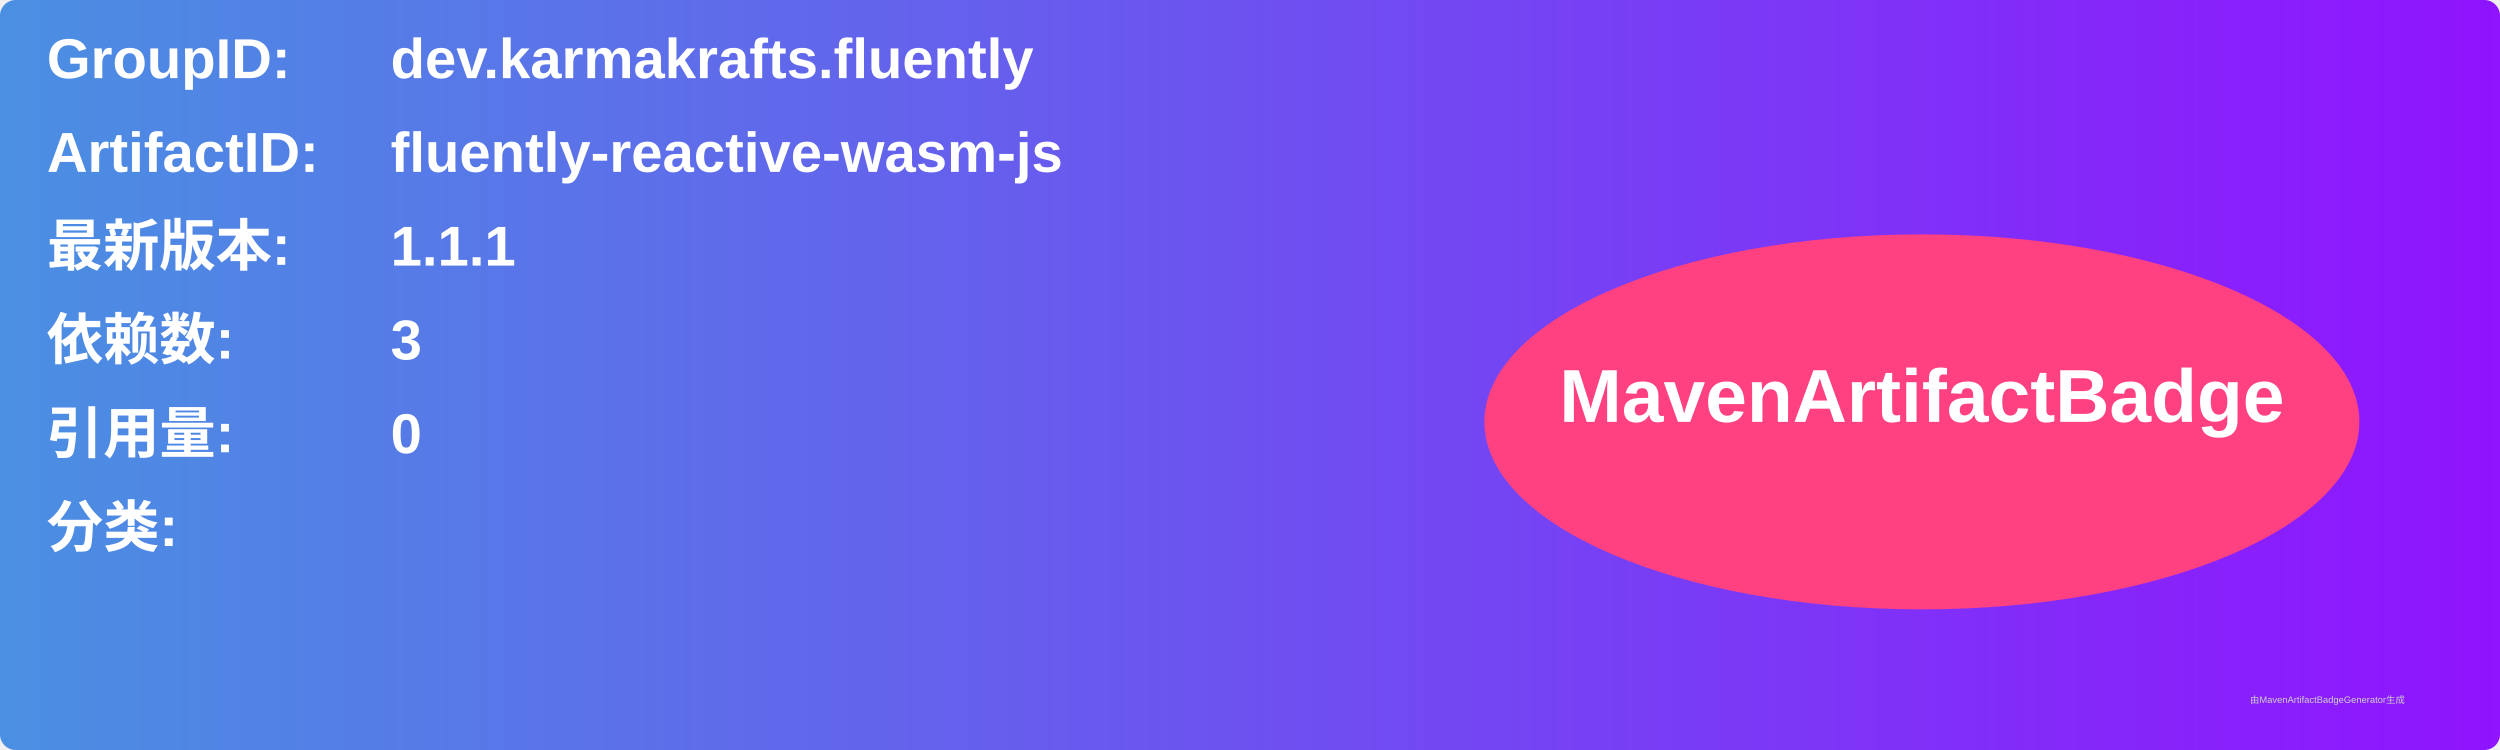
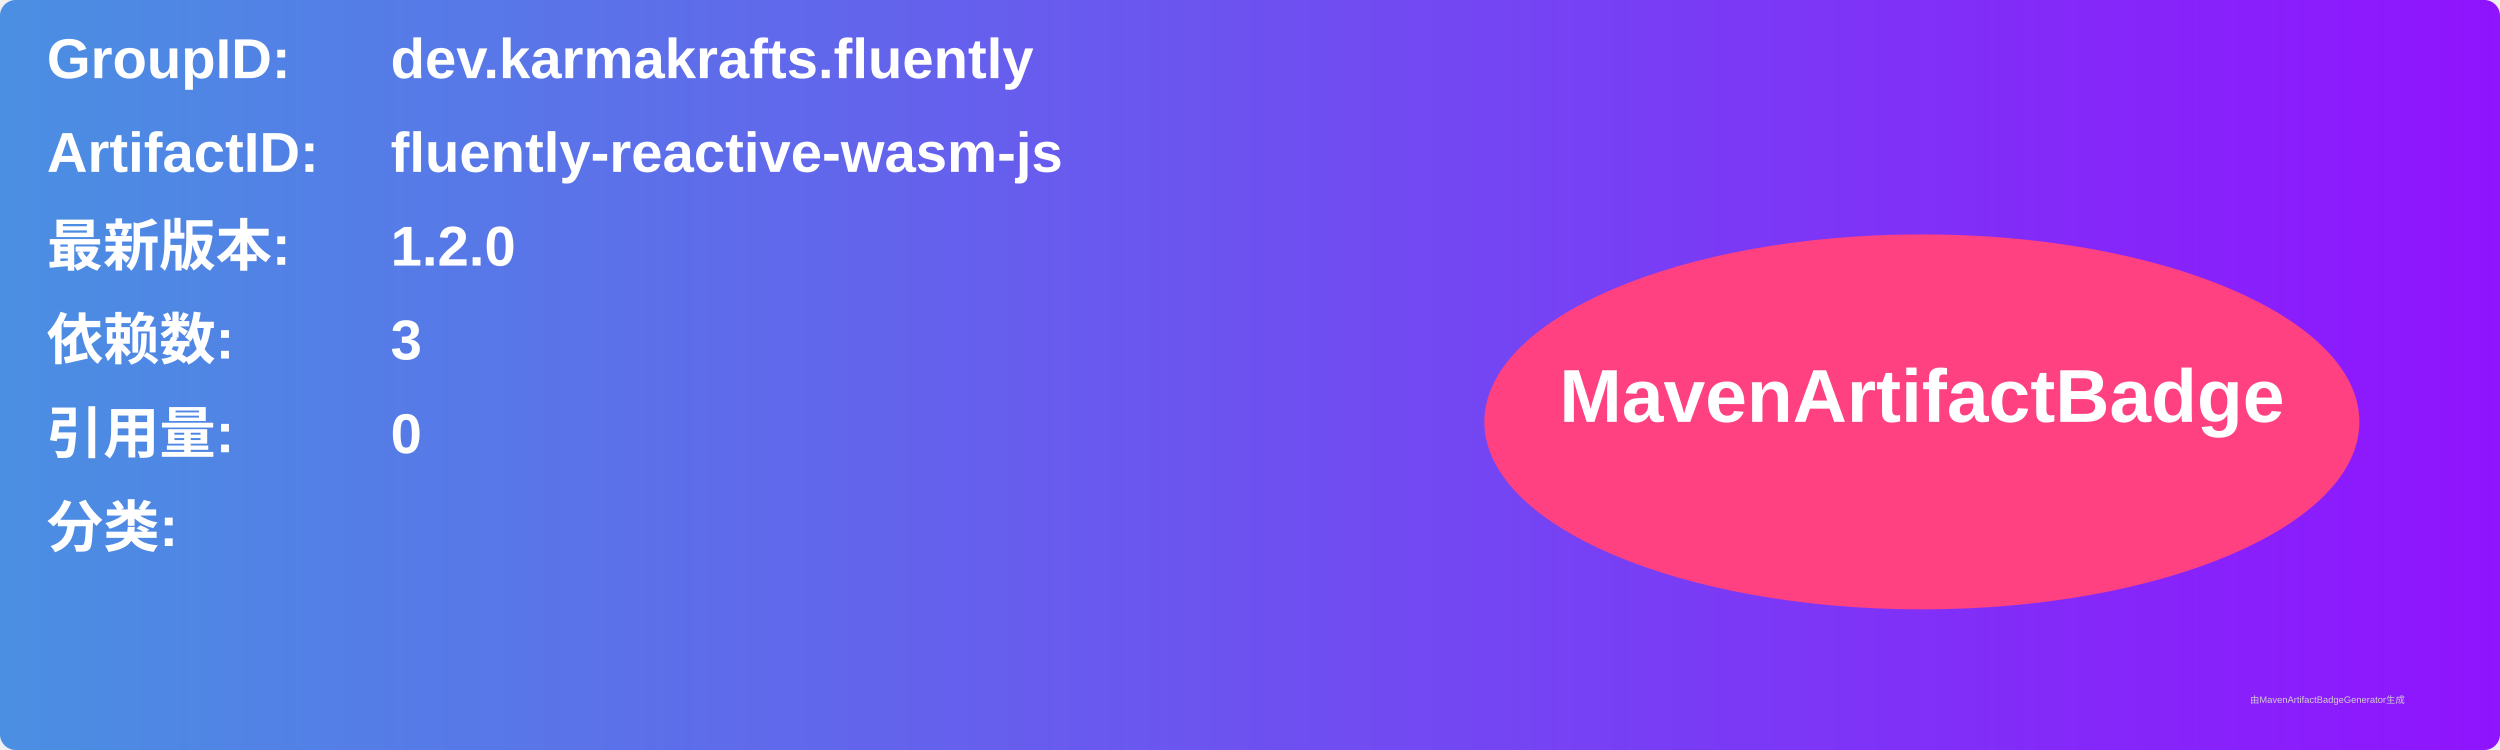
<svg xmlns="http://www.w3.org/2000/svg" width="800" height="240" viewBox="0 0 800 240">
  <linearGradient id="grad" x1="0%" y1="0%" x2="100%" y2="0%">
    <stop offset="0%" stop-color="#4a90e2" />
    <stop offset="100%" stop-color="#9013fe" />
  </linearGradient>
  <rect width="100%" height="100%" rx="5" ry="5" fill="url(#grad)" />
  <g transform="translate(15, 15)">
    <text x="0" y="10" font-family="Arial" font-size="18" fill="white" font-weight="bold" width="260">GroupID:</text>
    <text x="110" y="10" font-family="Arial" font-size="18" fill="white" font-weight="bold" width="460">dev.karmakrafts.fluently</text>
    <text x="0" y="40" font-family="Arial" font-size="18" fill="white" font-weight="bold" width="260">ArtifactID:</text>
    <text x="110" y="40" font-family="Arial" font-size="18" fill="white" font-weight="bold" width="460">fluently-reactive-wasm-js</text>
    <text x="0" y="70" font-family="Arial" font-size="18" fill="white" font-weight="bold">最新版本:</text>
    <text x="110" y="70" font-family="Arial" font-size="18" fill="white" font-weight="bold">
-       <tspan font-weight="bold">1.1.1</tspan>
+       <tspan font-weight="bold">1.2.0</tspan>
    </text>
    <text x="0" y="100" font-family="Arial" font-size="18" fill="white" font-weight="bold">依赖数: </text>
    <text x="110" y="100" font-family="Arial" font-size="18" fill="white">
      <tspan font-weight="bold">3</tspan>
    </text>
    <text x="0" y="130" font-family="Arial" font-size="18" fill="white" font-weight="bold">引用量: </text>
    <text x="110" y="130" font-family="Arial" font-size="18" fill="white">
      <tspan font-weight="bold">0</tspan>
    </text>
    <text x="0" y="160" font-family="Arial" font-size="18" fill="white" font-weight="bold">分类:</text>
    <text x="10" y="190" font-family="Arial" font-size="10" fill="white">
      <tspan font-weight="bold" />
    </text>
    <ellipse cx="600" cy="120" rx="140" ry="60" fill="#ff4081" />
    <text x="600" y="120" text-anchor="middle" font-family="Arial" font-size="24" fill="white" font-weight="bold">MavenArtifactBadge</text>
  </g>
  <text x="720" y="225" font-family="Arial" font-size="3" fill="#d0d0d0">由MavenArtifactBadgeGenerator生成</text>
</svg>
